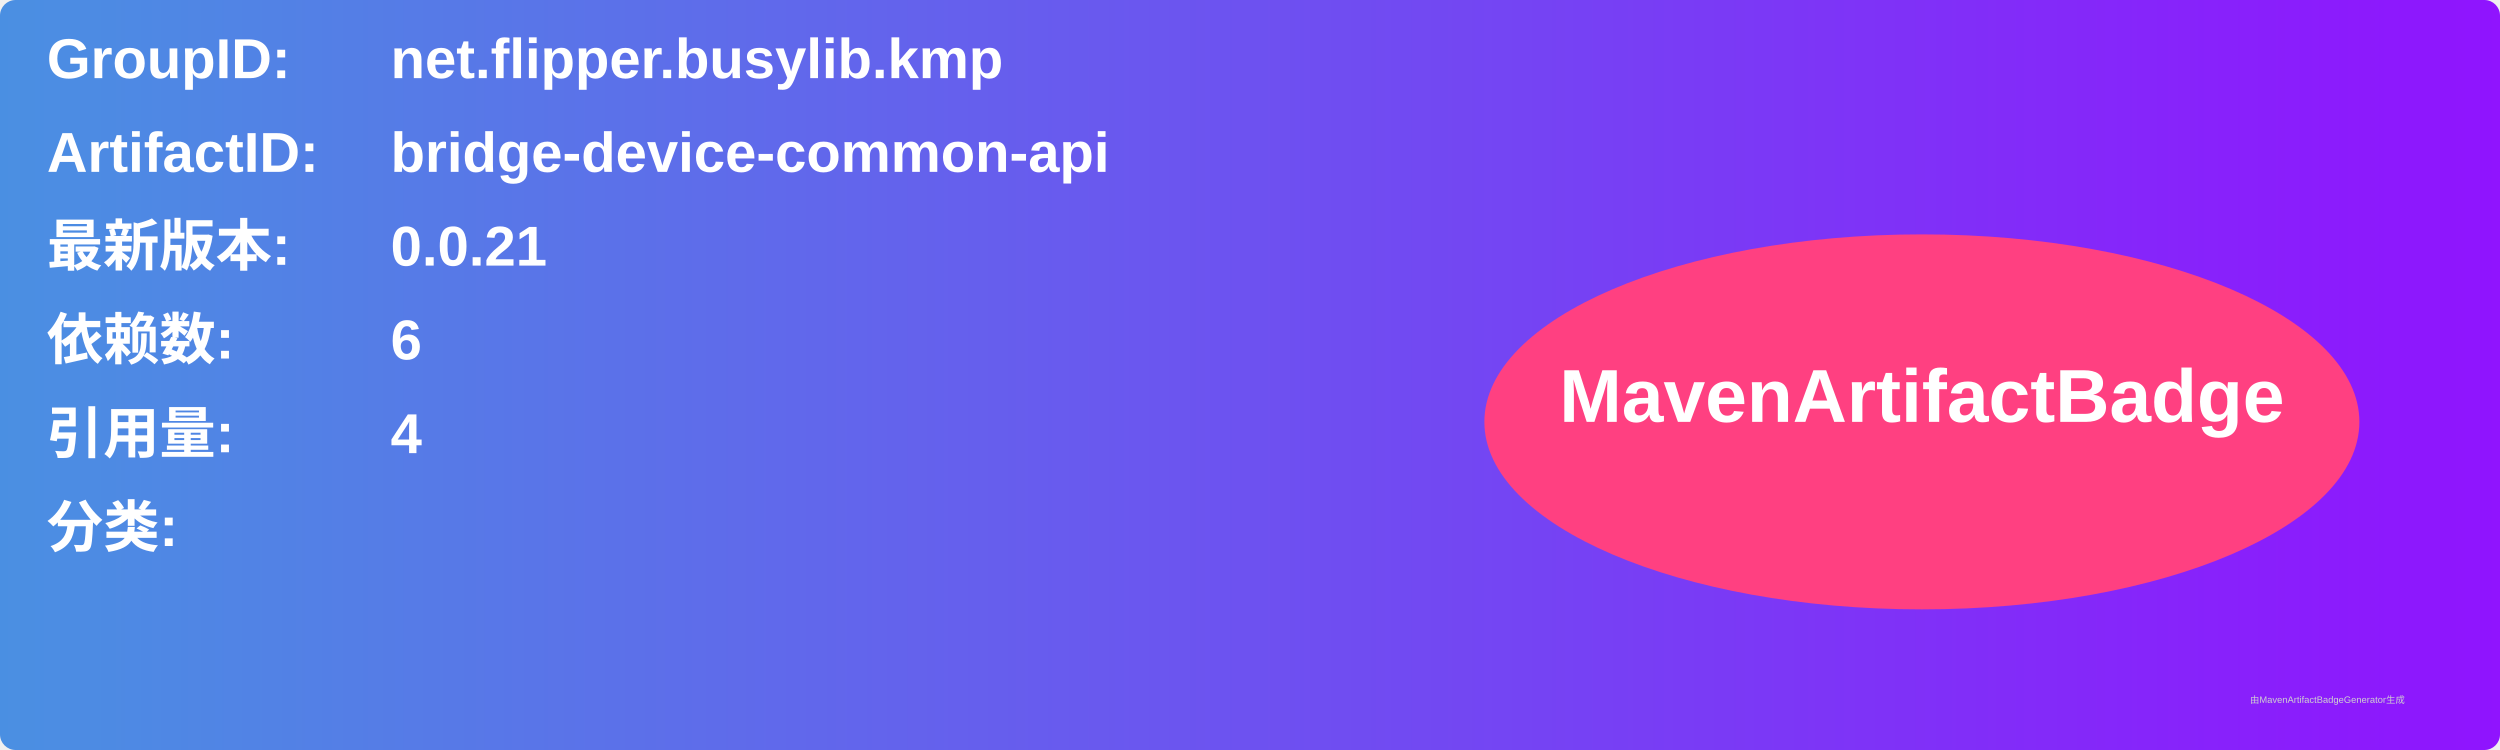
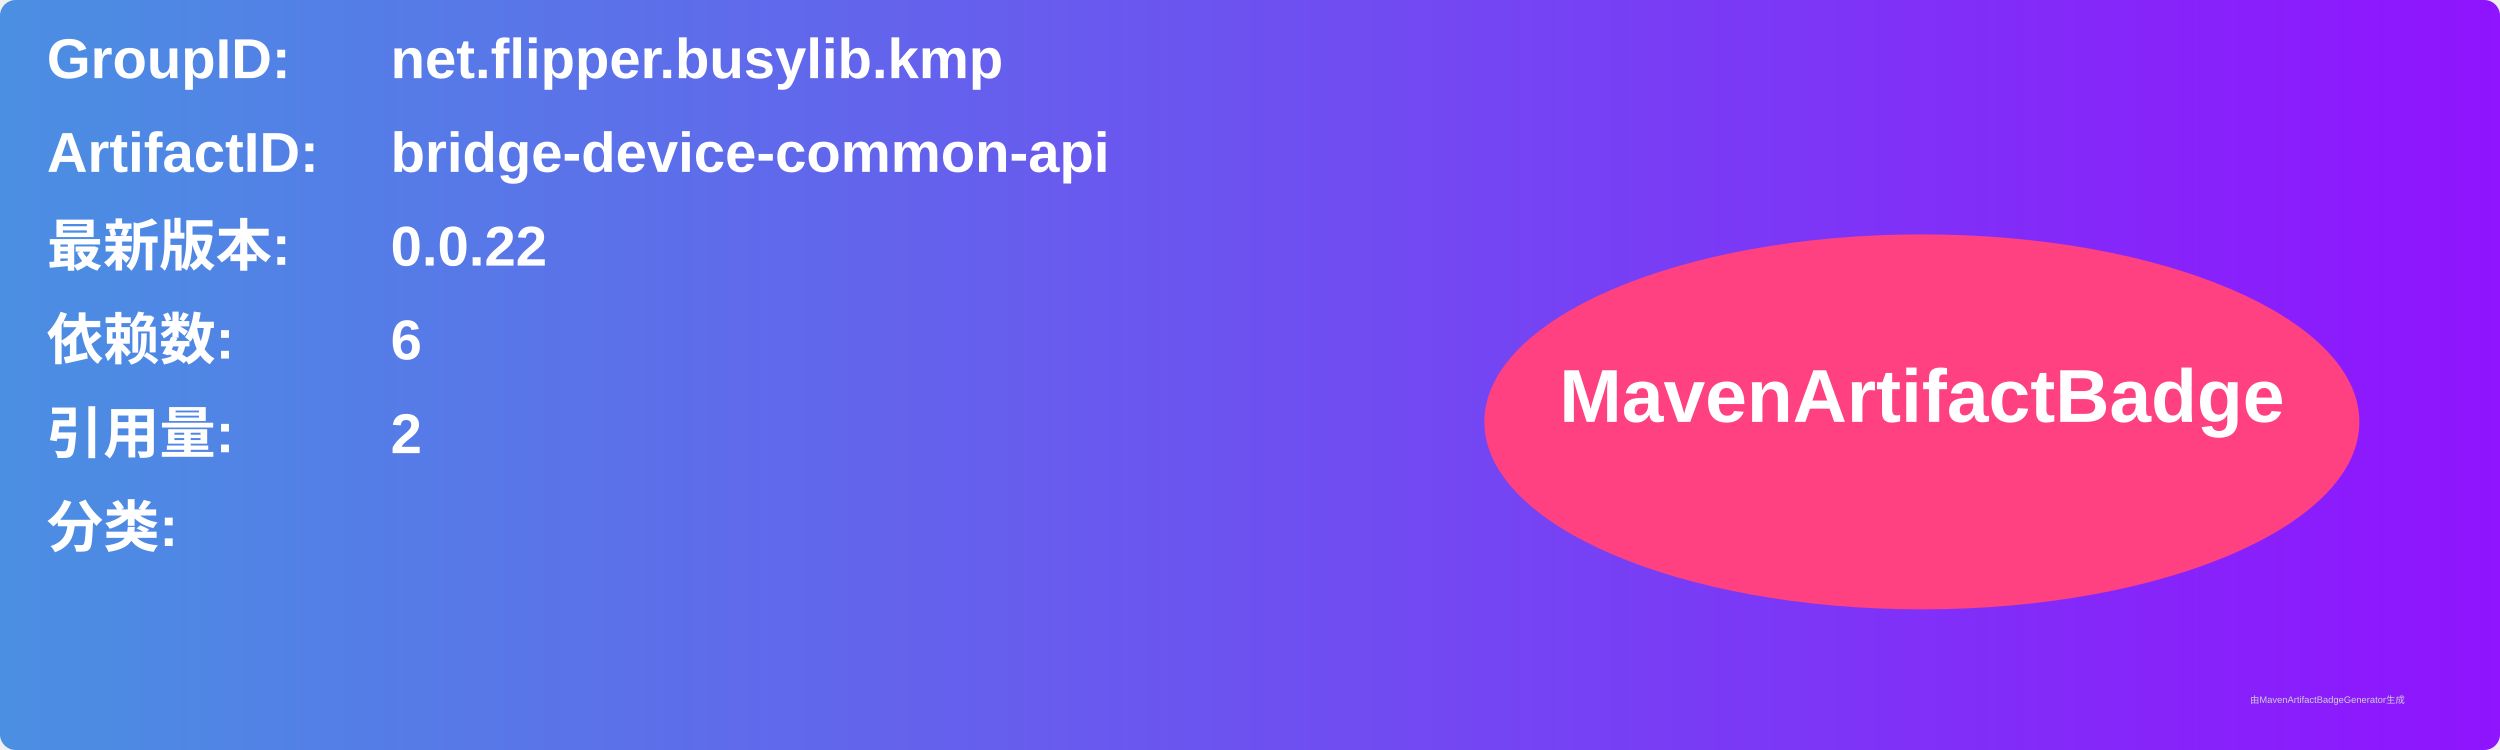
<svg xmlns="http://www.w3.org/2000/svg" width="800" height="240" viewBox="0 0 800 240">
  <linearGradient id="grad" x1="0%" y1="0%" x2="100%" y2="0%">
    <stop offset="0%" stop-color="#4a90e2" />
    <stop offset="100%" stop-color="#9013fe" />
  </linearGradient>
  <rect width="100%" height="100%" rx="5" ry="5" fill="url(#grad)" />
  <g transform="translate(15, 15)">
    <text x="0" y="10" font-family="Arial" font-size="18" fill="white" font-weight="bold" width="260">GroupID:</text>
    <text x="110" y="10" font-family="Arial" font-size="18" fill="white" font-weight="bold" width="460">net.flipper.busylib.kmp</text>
    <text x="0" y="40" font-family="Arial" font-size="18" fill="white" font-weight="bold" width="260">ArtifactID:</text>
    <text x="110" y="40" font-family="Arial" font-size="18" fill="white" font-weight="bold" width="460">bridge-device-common-api</text>
    <text x="0" y="70" font-family="Arial" font-size="18" fill="white" font-weight="bold">最新版本:</text>
    <text x="110" y="70" font-family="Arial" font-size="18" fill="white" font-weight="bold">
-       <tspan font-weight="bold">0.0.21</tspan>
+       <tspan font-weight="bold">0.0.22</tspan>
    </text>
    <text x="0" y="100" font-family="Arial" font-size="18" fill="white" font-weight="bold">依赖数: </text>
    <text x="110" y="100" font-family="Arial" font-size="18" fill="white">
      <tspan font-weight="bold">6</tspan>
    </text>
    <text x="0" y="130" font-family="Arial" font-size="18" fill="white" font-weight="bold">引用量: </text>
    <text x="110" y="130" font-family="Arial" font-size="18" fill="white">
-       <tspan font-weight="bold">4</tspan>
+       <tspan font-weight="bold">2</tspan>
    </text>
    <text x="0" y="160" font-family="Arial" font-size="18" fill="white" font-weight="bold">分类:</text>
    <text x="10" y="190" font-family="Arial" font-size="10" fill="white">
      <tspan font-weight="bold" />
    </text>
    <ellipse cx="600" cy="120" rx="140" ry="60" fill="#ff4081" />
    <text x="600" y="120" text-anchor="middle" font-family="Arial" font-size="24" fill="white" font-weight="bold">MavenArtifactBadge</text>
  </g>
  <text x="720" y="225" font-family="Arial" font-size="3" fill="#d0d0d0">由MavenArtifactBadgeGenerator生成</text>
</svg>
